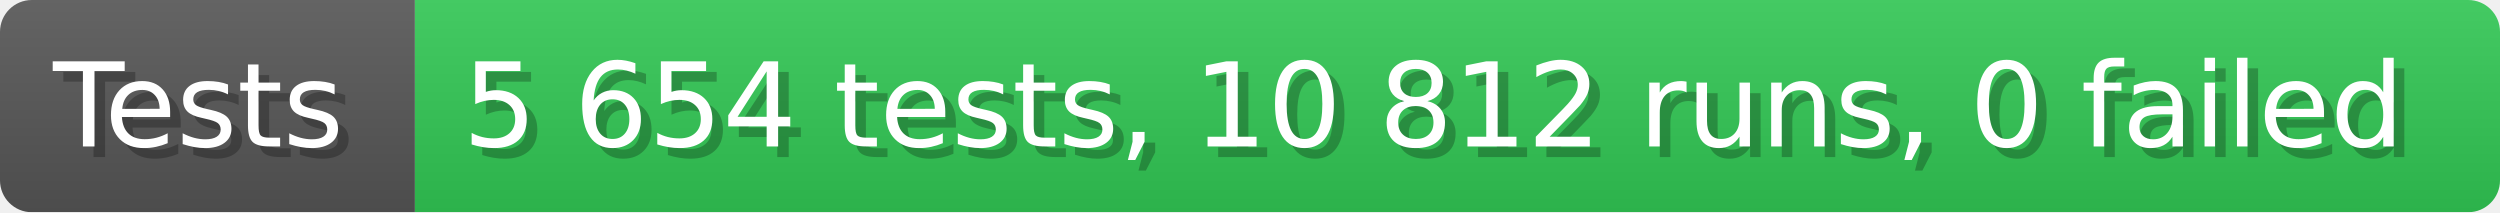
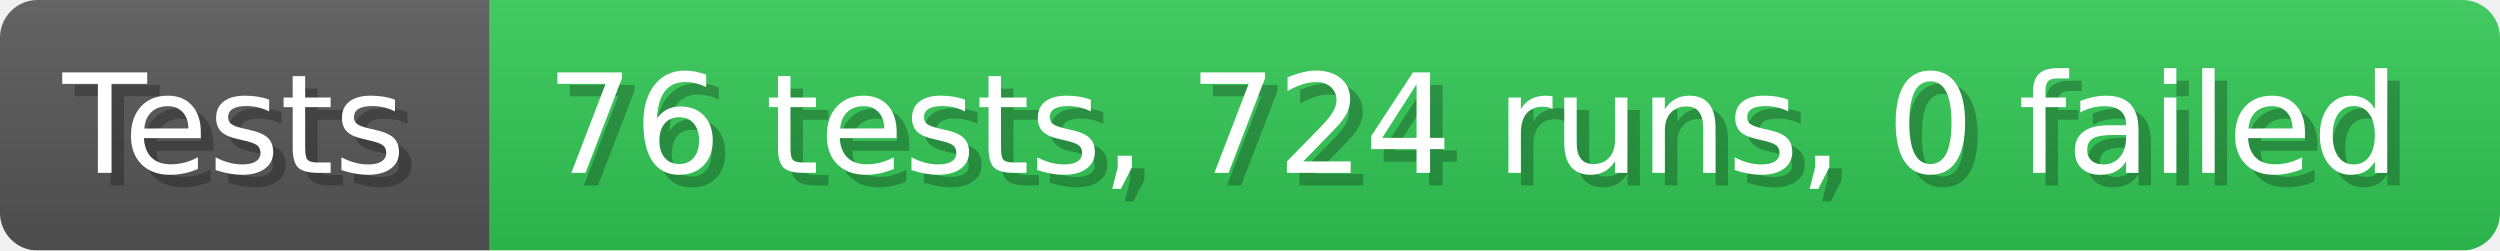
- <svg xmlns="http://www.w3.org/2000/svg" width="235.6" height="20" viewBox="0 0 2356 200" role="img" aria-label="Tests: 5 654 tests, 10 812 runs, 0 failed">
+ <svg xmlns="http://www.w3.org/2000/svg" width="199.6" height="20" viewBox="0 0 1996 200" role="img" aria-label="Tests: 76 tests, 724 runs, 0 failed">
  <linearGradient id="a" x2="0" y2="100%">
    <stop offset="0" stop-opacity=".1" stop-color="#EEE" />
    <stop offset="1" stop-opacity=".1" />
  </linearGradient>
  <mask id="m">
-     <rect width="2356" height="200" rx="30" fill="#FFF" />
+     <rect width="1996" height="200" rx="30" fill="#FFF" />
  </mask>
  <g mask="url(#m)">
    <rect width="391" height="200" fill="#555" />
-     <rect width="1965" height="200" fill="#31c653" x="391" />
-     <rect width="2356" height="200" fill="url(#a)" />
+     <rect width="1605" height="200" fill="#31c653" x="391" />
+     <rect width="1996" height="200" fill="url(#a)" />
  </g>
  <g aria-hidden="true" fill="#fff" text-anchor="start" font-family="Verdana,DejaVu Sans,sans-serif" font-size="110">
    <text x="60" y="148" textLength="291" fill="#000" opacity="0.25">Tests</text>
    <text x="50" y="138" textLength="291">Tests</text>
-     <text x="446" y="148" textLength="1865" fill="#000" opacity="0.25">5 654 tests, 10 812 runs, 0 failed</text>
-     <text x="436" y="138" textLength="1865">5 654 tests, 10 812 runs, 0 failed</text>
+     <text x="446" y="148" textLength="1505" fill="#000" opacity="0.25">76 tests, 724 runs, 0 failed</text>
+     <text x="436" y="138" textLength="1505">76 tests, 724 runs, 0 failed</text>
  </g>
</svg>
